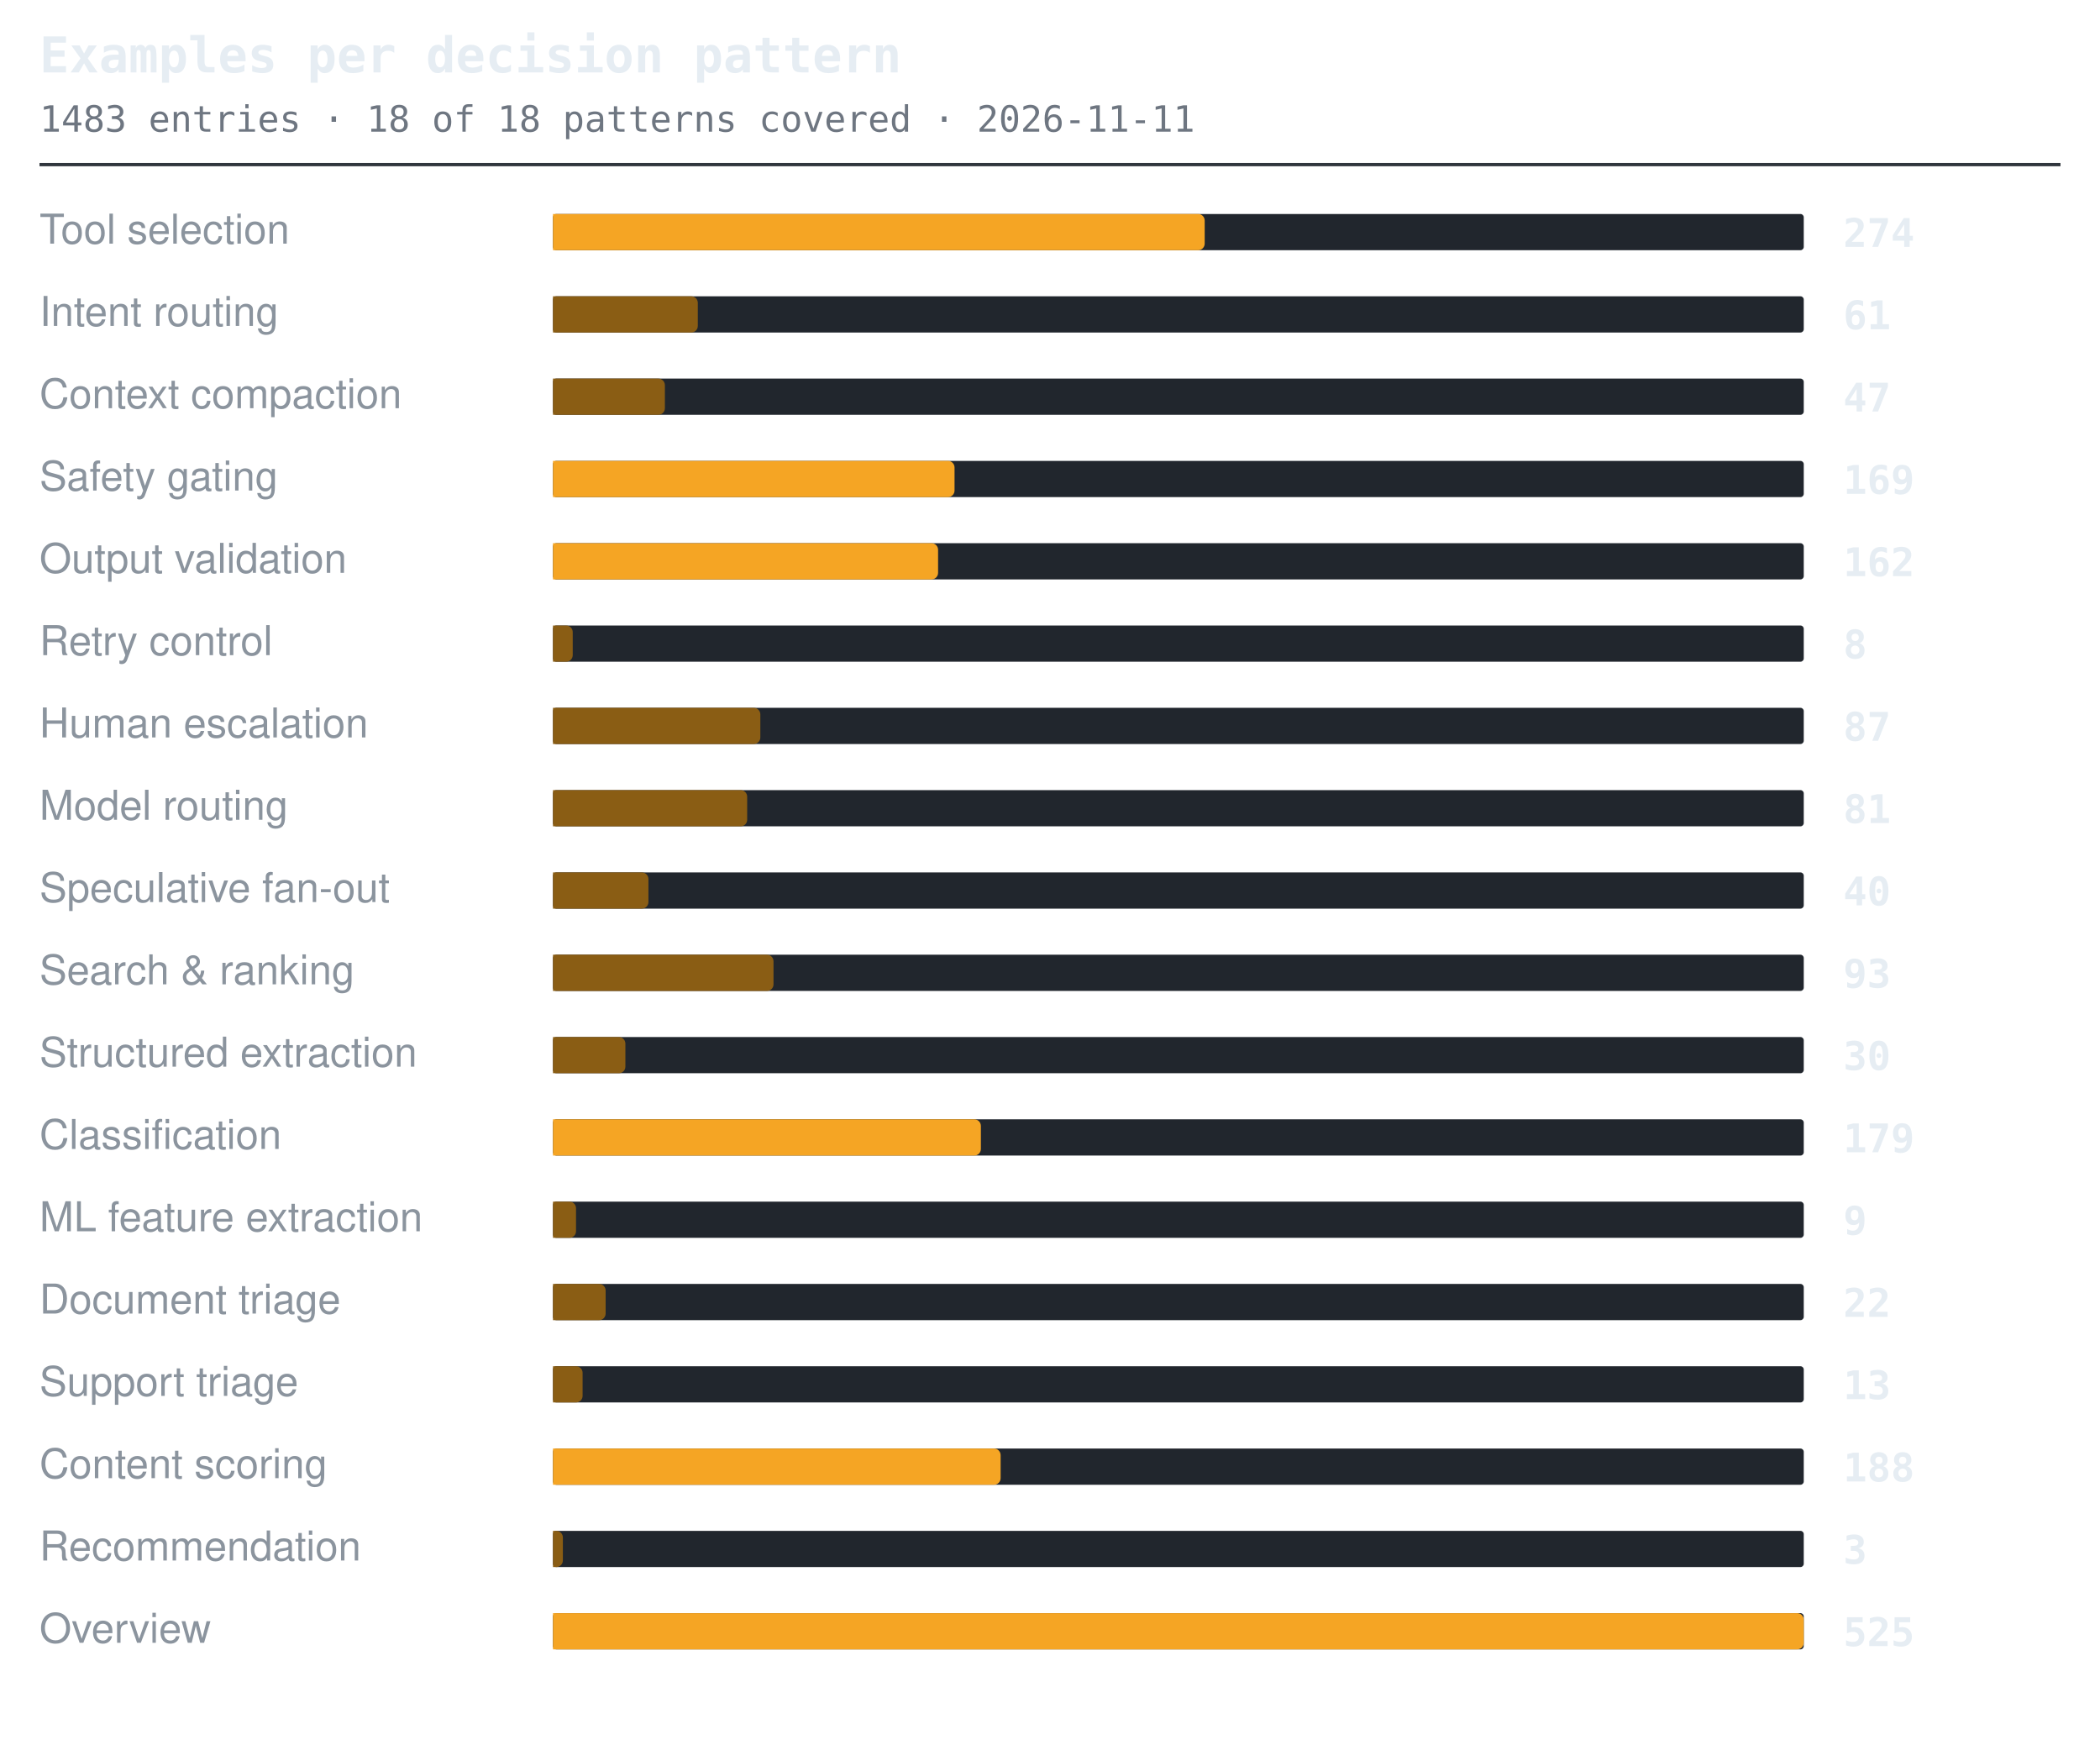
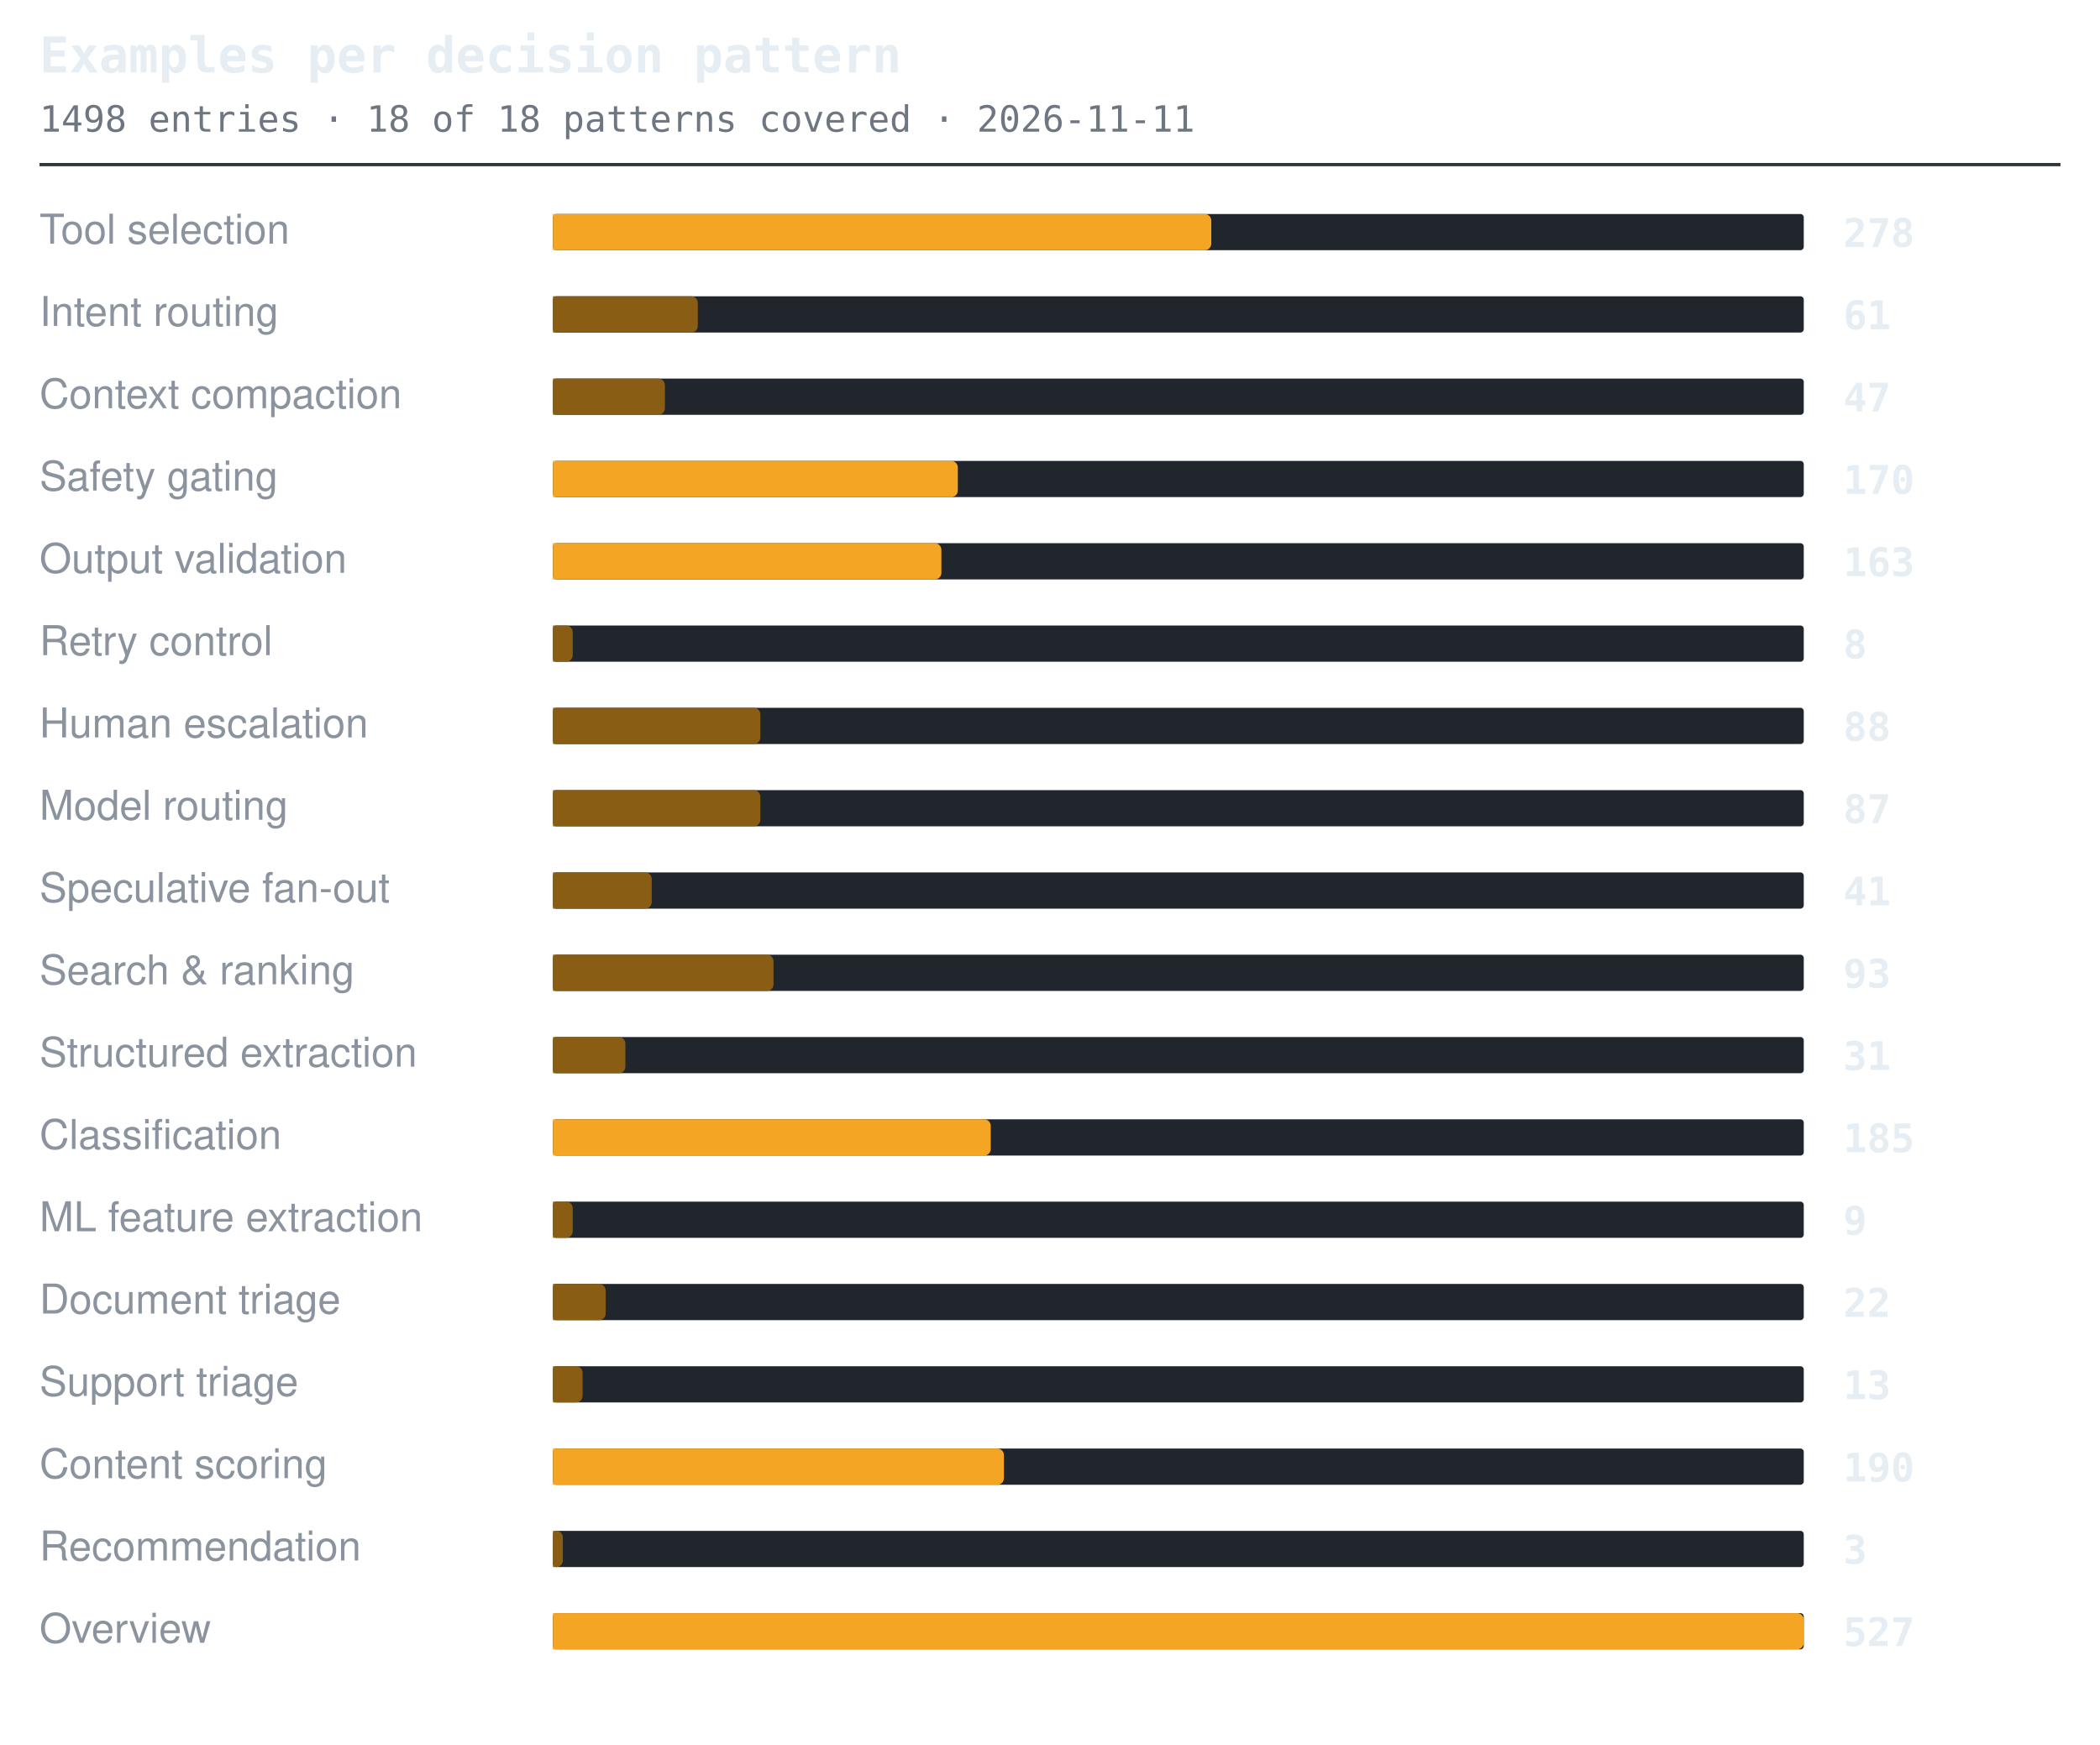
<svg xmlns="http://www.w3.org/2000/svg" width="638" height="530" viewBox="0 0 638 530" role="img" aria-label="Examples per decision pattern">
  <style>.t{font:600 15px ui-monospace,SFMono-Regular,'SF Mono',Menlo,Consolas,monospace;fill:#e6edf3}.s{font:11px ui-monospace,SFMono-Regular,'SF Mono',Menlo,Consolas,monospace;fill:#6e7681}.l{font:12.5px -apple-system,BlinkMacSystemFont,'Segoe UI',Helvetica,Arial,sans-serif;fill:#8b949e}.n{font:600 12px ui-monospace,SFMono-Regular,'SF Mono',Menlo,Consolas,monospace;fill:#e6edf3}.g{font:italic 11px -apple-system,BlinkMacSystemFont,'Segoe UI',Helvetica,Arial,sans-serif;fill:#6e7681}</style>
  <text x="12" y="22" class="t">Examples per decision pattern</text>
-   <text x="12" y="40" class="s">1483 entries · 18 of 18 patterns covered · 2026-11-11</text>
+   <text x="12" y="40" class="s">1498 entries · 18 of 18 patterns covered · 2026-11-11</text>
  <line x1="12" y1="50" x2="626" y2="50" stroke="#30363d" stroke-width="1" />
  <text x="12" y="74" class="l">Tool selection</text>
  <rect x="168" y="65" width="380" height="11" rx="1" fill="#21262d" />
-   <path d="M168 65h196a2 2 0 0 1 2 2v7a2 2 0 0 1-2 2h-196z" fill="#f5a524" />
-   <text x="560" y="75" class="n">274</text>
+   <path d="M168 65h198a2 2 0 0 1 2 2v7a2 2 0 0 1-2 2h-198z" fill="#f5a524" />
+   <text x="560" y="75" class="n">278</text>
  <text x="12" y="99" class="l">Intent routing</text>
  <rect x="168" y="90" width="380" height="11" rx="1" fill="#21262d" />
  <path d="M168 90h42a2 2 0 0 1 2 2v7a2 2 0 0 1-2 2h-42z" fill="#8a5d14" />
  <text x="560" y="100" class="n">61</text>
  <text x="12" y="124" class="l">Context compaction</text>
  <rect x="168" y="115" width="380" height="11" rx="1" fill="#21262d" />
  <path d="M168 115h32a2 2 0 0 1 2 2v7a2 2 0 0 1-2 2h-32z" fill="#8a5d14" />
  <text x="560" y="125" class="n">47</text>
  <text x="12" y="149" class="l">Safety gating</text>
  <rect x="168" y="140" width="380" height="11" rx="1" fill="#21262d" />
-   <path d="M168 140h120a2 2 0 0 1 2 2v7a2 2 0 0 1-2 2h-120z" fill="#f5a524" />
-   <text x="560" y="150" class="n">169</text>
+   <path d="M168 140h121a2 2 0 0 1 2 2v7a2 2 0 0 1-2 2h-121z" fill="#f5a524" />
+   <text x="560" y="150" class="n">170</text>
  <text x="12" y="174" class="l">Output validation</text>
  <rect x="168" y="165" width="380" height="11" rx="1" fill="#21262d" />
-   <path d="M168 165h115a2 2 0 0 1 2 2v7a2 2 0 0 1-2 2h-115z" fill="#f5a524" />
-   <text x="560" y="175" class="n">162</text>
+   <path d="M168 165h116a2 2 0 0 1 2 2v7a2 2 0 0 1-2 2h-116z" fill="#f5a524" />
+   <text x="560" y="175" class="n">163</text>
  <text x="12" y="199" class="l">Retry control</text>
  <rect x="168" y="190" width="380" height="11" rx="1" fill="#21262d" />
  <path d="M168 190h4a2 2 0 0 1 2 2v7a2 2 0 0 1-2 2h-4z" fill="#8a5d14" />
  <text x="560" y="200" class="n">8</text>
  <text x="12" y="224" class="l">Human escalation</text>
  <rect x="168" y="215" width="380" height="11" rx="1" fill="#21262d" />
  <path d="M168 215h61a2 2 0 0 1 2 2v7a2 2 0 0 1-2 2h-61z" fill="#8a5d14" />
-   <text x="560" y="225" class="n">87</text>
+   <text x="560" y="225" class="n">88</text>
  <text x="12" y="249" class="l">Model routing</text>
  <rect x="168" y="240" width="380" height="11" rx="1" fill="#21262d" />
-   <path d="M168 240h57a2 2 0 0 1 2 2v7a2 2 0 0 1-2 2h-57z" fill="#8a5d14" />
-   <text x="560" y="250" class="n">81</text>
+   <path d="M168 240h61a2 2 0 0 1 2 2v7a2 2 0 0 1-2 2h-61z" fill="#8a5d14" />
+   <text x="560" y="250" class="n">87</text>
  <text x="12" y="274" class="l">Speculative fan-out</text>
  <rect x="168" y="265" width="380" height="11" rx="1" fill="#21262d" />
-   <path d="M168 265h27a2 2 0 0 1 2 2v7a2 2 0 0 1-2 2h-27z" fill="#8a5d14" />
-   <text x="560" y="275" class="n">40</text>
+   <path d="M168 265h28a2 2 0 0 1 2 2v7a2 2 0 0 1-2 2h-28z" fill="#8a5d14" />
+   <text x="560" y="275" class="n">41</text>
  <text x="12" y="299" class="l">Search &amp; ranking</text>
  <rect x="168" y="290" width="380" height="11" rx="1" fill="#21262d" />
  <path d="M168 290h65a2 2 0 0 1 2 2v7a2 2 0 0 1-2 2h-65z" fill="#8a5d14" />
  <text x="560" y="300" class="n">93</text>
  <text x="12" y="324" class="l">Structured extraction</text>
  <rect x="168" y="315" width="380" height="11" rx="1" fill="#21262d" />
  <path d="M168 315h20a2 2 0 0 1 2 2v7a2 2 0 0 1-2 2h-20z" fill="#8a5d14" />
-   <text x="560" y="325" class="n">30</text>
+   <text x="560" y="325" class="n">31</text>
  <text x="12" y="349" class="l">Classification</text>
  <rect x="168" y="340" width="380" height="11" rx="1" fill="#21262d" />
-   <path d="M168 340h128a2 2 0 0 1 2 2v7a2 2 0 0 1-2 2h-128z" fill="#f5a524" />
-   <text x="560" y="350" class="n">179</text>
+   <path d="M168 340h131a2 2 0 0 1 2 2v7a2 2 0 0 1-2 2h-131z" fill="#f5a524" />
+   <text x="560" y="350" class="n">185</text>
  <text x="12" y="374" class="l">ML feature extraction</text>
  <rect x="168" y="365" width="380" height="11" rx="1" fill="#21262d" />
-   <path d="M168 365h5a2 2 0 0 1 2 2v7a2 2 0 0 1-2 2h-5z" fill="#8a5d14" />
+   <path d="M168 365h4a2 2 0 0 1 2 2v7a2 2 0 0 1-2 2h-4z" fill="#8a5d14" />
  <text x="560" y="375" class="n">9</text>
  <text x="12" y="399" class="l">Document triage</text>
  <rect x="168" y="390" width="380" height="11" rx="1" fill="#21262d" />
  <path d="M168 390h14a2 2 0 0 1 2 2v7a2 2 0 0 1-2 2h-14z" fill="#8a5d14" />
  <text x="560" y="400" class="n">22</text>
  <text x="12" y="424" class="l">Support triage</text>
  <rect x="168" y="415" width="380" height="11" rx="1" fill="#21262d" />
  <path d="M168 415h7a2 2 0 0 1 2 2v7a2 2 0 0 1-2 2h-7z" fill="#8a5d14" />
  <text x="560" y="425" class="n">13</text>
  <text x="12" y="449" class="l">Content scoring</text>
  <rect x="168" y="440" width="380" height="11" rx="1" fill="#21262d" />
-   <path d="M168 440h134a2 2 0 0 1 2 2v7a2 2 0 0 1-2 2h-134z" fill="#f5a524" />
-   <text x="560" y="450" class="n">188</text>
+   <path d="M168 440h135a2 2 0 0 1 2 2v7a2 2 0 0 1-2 2h-135z" fill="#f5a524" />
+   <text x="560" y="450" class="n">190</text>
  <text x="12" y="474" class="l">Recommendation</text>
  <rect x="168" y="465" width="380" height="11" rx="1" fill="#21262d" />
  <path d="M168 465h1a2 2 0 0 1 2 2v7a2 2 0 0 1-2 2h-1z" fill="#8a5d14" />
  <text x="560" y="475" class="n">3</text>
  <text x="12" y="499" class="l">Overview</text>
  <rect x="168" y="490" width="380" height="11" rx="1" fill="#21262d" />
  <path d="M168 490h378a2 2 0 0 1 2 2v7a2 2 0 0 1-2 2h-378z" fill="#f5a524" />
-   <text x="560" y="500" class="n">525</text>
+   <text x="560" y="500" class="n">527</text>
</svg>
